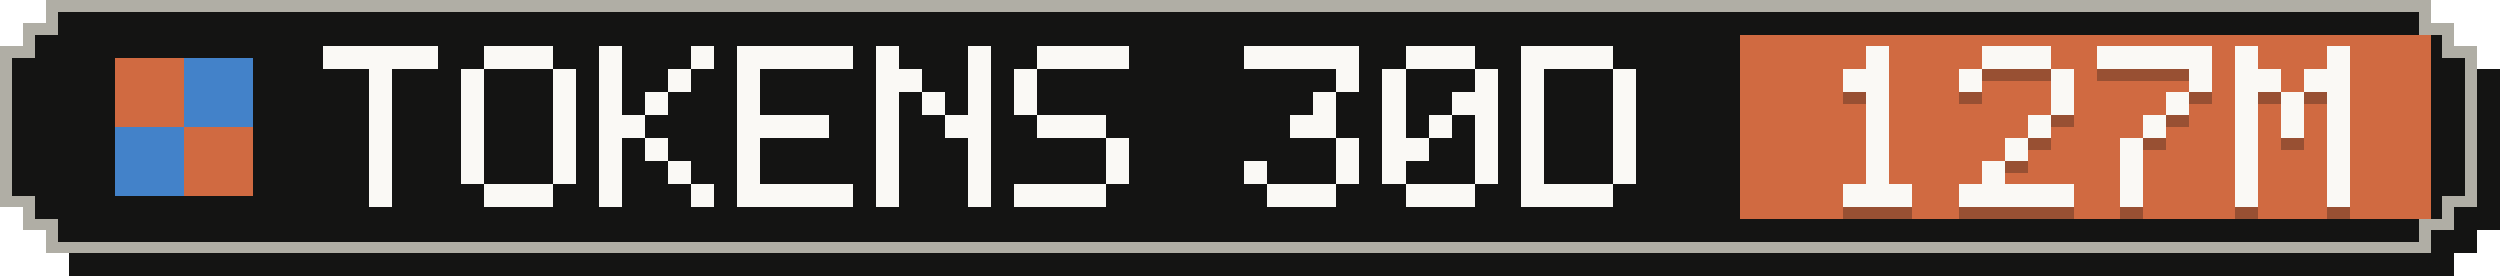
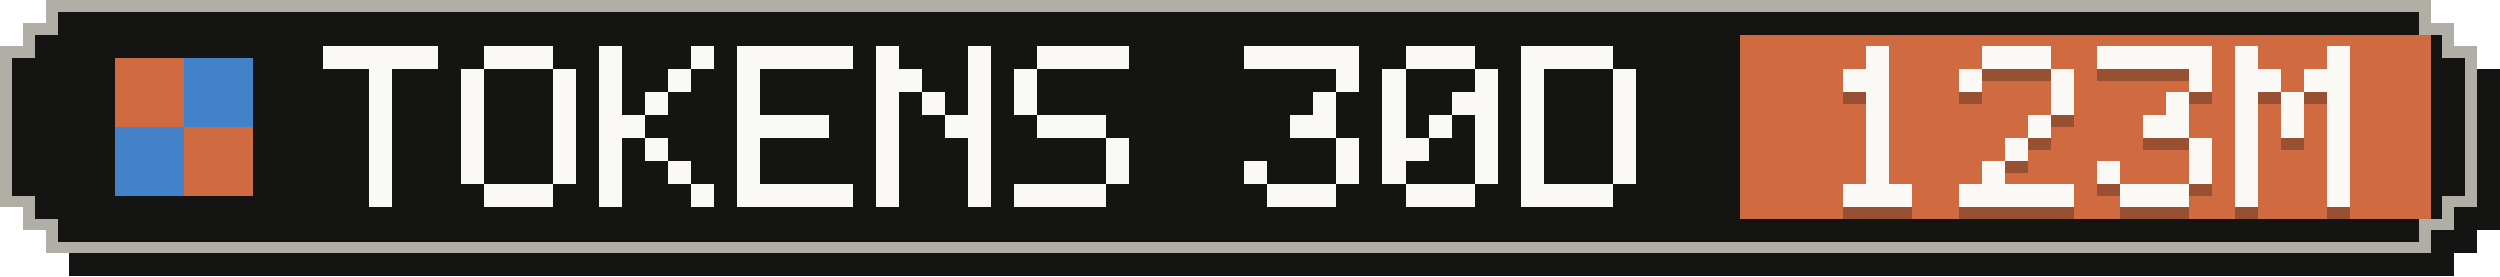
- <svg xmlns="http://www.w3.org/2000/svg" width="217" height="24" viewBox="0 0 217 24" role="img" aria-label="Tokens, last 30 days: 127M">
+ <svg xmlns="http://www.w3.org/2000/svg" width="217" height="24" viewBox="0 0 217 24" role="img" aria-label="Tokens, last 30 days: 123M">
  <g shape-rendering="crispEdges">
    <path fill="#141413" d="M6,2 H213 V4 H215 V6 H217 V20 H215 V22 H213 V24 H6 V22 H4 V20 H2 V6 H4 V4 H6 Z" />
    <path fill="#b0aea5" d="M4,0 H211 V2 H213 V4 H215 V18 H213 V20 H211 V22 H4 V20 H2 V18 H0 V4 H2 V2 H4 Z" />
    <path fill="#141413" d="M5,1 H210 V3 H212 V5 H214 V17 H212 V19 H210 V21 H5 V19 H3 V17 H1 V5 H3 V3 H5 Z" />
    <rect fill="#d06a41" x="151" y="3" width="60" height="16" />
    <g fill="#d06a41">
      <rect x="10" y="5" width="6" height="6" />
      <rect x="16" y="11" width="6" height="6" />
    </g>
    <g fill="#4382c9">
      <rect x="16" y="5" width="6" height="6" />
      <rect x="10" y="11" width="6" height="6" />
    </g>
    <g fill="#faf9f5">
      <rect x="28" y="4" width="10" height="2" />
      <rect x="32" y="6" width="2" height="2" />
      <rect x="32" y="8" width="2" height="2" />
      <rect x="32" y="10" width="2" height="2" />
      <rect x="32" y="12" width="2" height="2" />
      <rect x="32" y="14" width="2" height="2" />
      <rect x="32" y="16" width="2" height="2" />
      <rect x="42" y="4" width="6" height="2" />
      <rect x="40" y="6" width="2" height="2" />
      <rect x="48" y="6" width="2" height="2" />
      <rect x="40" y="8" width="2" height="2" />
      <rect x="48" y="8" width="2" height="2" />
      <rect x="40" y="10" width="2" height="2" />
      <rect x="48" y="10" width="2" height="2" />
      <rect x="40" y="12" width="2" height="2" />
      <rect x="48" y="12" width="2" height="2" />
      <rect x="40" y="14" width="2" height="2" />
      <rect x="48" y="14" width="2" height="2" />
      <rect x="42" y="16" width="6" height="2" />
      <rect x="52" y="4" width="2" height="2" />
      <rect x="60" y="4" width="2" height="2" />
      <rect x="52" y="6" width="2" height="2" />
      <rect x="58" y="6" width="2" height="2" />
      <rect x="52" y="8" width="2" height="2" />
      <rect x="56" y="8" width="2" height="2" />
      <rect x="52" y="10" width="4" height="2" />
      <rect x="52" y="12" width="2" height="2" />
      <rect x="56" y="12" width="2" height="2" />
      <rect x="52" y="14" width="2" height="2" />
      <rect x="58" y="14" width="2" height="2" />
      <rect x="52" y="16" width="2" height="2" />
      <rect x="60" y="16" width="2" height="2" />
      <rect x="64" y="4" width="10" height="2" />
      <rect x="64" y="6" width="2" height="2" />
      <rect x="64" y="8" width="2" height="2" />
      <rect x="64" y="10" width="8" height="2" />
      <rect x="64" y="12" width="2" height="2" />
      <rect x="64" y="14" width="2" height="2" />
      <rect x="64" y="16" width="10" height="2" />
      <rect x="76" y="4" width="2" height="2" />
      <rect x="84" y="4" width="2" height="2" />
      <rect x="76" y="6" width="4" height="2" />
      <rect x="84" y="6" width="2" height="2" />
      <rect x="76" y="8" width="2" height="2" />
      <rect x="80" y="8" width="2" height="2" />
      <rect x="84" y="8" width="2" height="2" />
      <rect x="76" y="10" width="2" height="2" />
      <rect x="82" y="10" width="4" height="2" />
      <rect x="76" y="12" width="2" height="2" />
      <rect x="84" y="12" width="2" height="2" />
      <rect x="76" y="14" width="2" height="2" />
      <rect x="84" y="14" width="2" height="2" />
      <rect x="76" y="16" width="2" height="2" />
      <rect x="84" y="16" width="2" height="2" />
      <rect x="90" y="4" width="8" height="2" />
      <rect x="88" y="6" width="2" height="2" />
      <rect x="88" y="8" width="2" height="2" />
      <rect x="90" y="10" width="6" height="2" />
      <rect x="96" y="12" width="2" height="2" />
      <rect x="96" y="14" width="2" height="2" />
      <rect x="88" y="16" width="8" height="2" />
      <rect x="108" y="4" width="10" height="2" />
      <rect x="116" y="6" width="2" height="2" />
      <rect x="114" y="8" width="2" height="2" />
      <rect x="112" y="10" width="4" height="2" />
      <rect x="116" y="12" width="2" height="2" />
      <rect x="108" y="14" width="2" height="2" />
      <rect x="116" y="14" width="2" height="2" />
      <rect x="110" y="16" width="6" height="2" />
      <rect x="122" y="4" width="6" height="2" />
      <rect x="120" y="6" width="2" height="2" />
      <rect x="128" y="6" width="2" height="2" />
      <rect x="120" y="8" width="2" height="2" />
      <rect x="126" y="8" width="4" height="2" />
      <rect x="120" y="10" width="2" height="2" />
      <rect x="124" y="10" width="2" height="2" />
      <rect x="128" y="10" width="2" height="2" />
      <rect x="120" y="12" width="4" height="2" />
      <rect x="128" y="12" width="2" height="2" />
      <rect x="120" y="14" width="2" height="2" />
      <rect x="128" y="14" width="2" height="2" />
      <rect x="122" y="16" width="6" height="2" />
      <rect x="132" y="4" width="8" height="2" />
      <rect x="132" y="6" width="2" height="2" />
      <rect x="140" y="6" width="2" height="2" />
      <rect x="132" y="8" width="2" height="2" />
      <rect x="140" y="8" width="2" height="2" />
      <rect x="132" y="10" width="2" height="2" />
      <rect x="140" y="10" width="2" height="2" />
      <rect x="132" y="12" width="2" height="2" />
      <rect x="140" y="12" width="2" height="2" />
      <rect x="132" y="14" width="2" height="2" />
      <rect x="140" y="14" width="2" height="2" />
      <rect x="132" y="16" width="8" height="2" />
    </g>
    <g fill="#141413" fill-opacity=".3">
      <rect x="162" y="5" width="2" height="2" />
      <rect x="160" y="7" width="4" height="2" />
      <rect x="162" y="9" width="2" height="2" />
      <rect x="162" y="11" width="2" height="2" />
      <rect x="162" y="13" width="2" height="2" />
      <rect x="162" y="15" width="2" height="2" />
      <rect x="160" y="17" width="6" height="2" />
      <rect x="172" y="5" width="6" height="2" />
      <rect x="170" y="7" width="2" height="2" />
      <rect x="178" y="7" width="2" height="2" />
      <rect x="178" y="9" width="2" height="2" />
      <rect x="176" y="11" width="2" height="2" />
      <rect x="174" y="13" width="2" height="2" />
      <rect x="172" y="15" width="2" height="2" />
      <rect x="170" y="17" width="10" height="2" />
      <rect x="182" y="5" width="10" height="2" />
      <rect x="190" y="7" width="2" height="2" />
      <rect x="188" y="9" width="2" height="2" />
-       <rect x="186" y="11" width="2" height="2" />
-       <rect x="184" y="13" width="2" height="2" />
-       <rect x="184" y="15" width="2" height="2" />
-       <rect x="184" y="17" width="2" height="2" />
+       <rect x="186" y="11" width="4" height="2" />
+       <rect x="190" y="13" width="2" height="2" />
+       <rect x="182" y="15" width="2" height="2" />
+       <rect x="190" y="15" width="2" height="2" />
+       <rect x="184" y="17" width="6" height="2" />
      <rect x="194" y="5" width="2" height="2" />
      <rect x="202" y="5" width="2" height="2" />
      <rect x="194" y="7" width="4" height="2" />
      <rect x="200" y="7" width="4" height="2" />
      <rect x="194" y="9" width="2" height="2" />
      <rect x="198" y="9" width="2" height="2" />
      <rect x="202" y="9" width="2" height="2" />
      <rect x="194" y="11" width="2" height="2" />
      <rect x="198" y="11" width="2" height="2" />
      <rect x="202" y="11" width="2" height="2" />
      <rect x="194" y="13" width="2" height="2" />
      <rect x="202" y="13" width="2" height="2" />
      <rect x="194" y="15" width="2" height="2" />
      <rect x="202" y="15" width="2" height="2" />
      <rect x="194" y="17" width="2" height="2" />
      <rect x="202" y="17" width="2" height="2" />
    </g>
    <g fill="#faf9f5">
      <rect x="162" y="4" width="2" height="2" />
      <rect x="160" y="6" width="4" height="2" />
      <rect x="162" y="8" width="2" height="2" />
      <rect x="162" y="10" width="2" height="2" />
      <rect x="162" y="12" width="2" height="2" />
      <rect x="162" y="14" width="2" height="2" />
      <rect x="160" y="16" width="6" height="2" />
      <rect x="172" y="4" width="6" height="2" />
      <rect x="170" y="6" width="2" height="2" />
      <rect x="178" y="6" width="2" height="2" />
      <rect x="178" y="8" width="2" height="2" />
      <rect x="176" y="10" width="2" height="2" />
      <rect x="174" y="12" width="2" height="2" />
      <rect x="172" y="14" width="2" height="2" />
      <rect x="170" y="16" width="10" height="2" />
      <rect x="182" y="4" width="10" height="2" />
      <rect x="190" y="6" width="2" height="2" />
      <rect x="188" y="8" width="2" height="2" />
-       <rect x="186" y="10" width="2" height="2" />
-       <rect x="184" y="12" width="2" height="2" />
-       <rect x="184" y="14" width="2" height="2" />
-       <rect x="184" y="16" width="2" height="2" />
+       <rect x="186" y="10" width="4" height="2" />
+       <rect x="190" y="12" width="2" height="2" />
+       <rect x="182" y="14" width="2" height="2" />
+       <rect x="190" y="14" width="2" height="2" />
+       <rect x="184" y="16" width="6" height="2" />
      <rect x="194" y="4" width="2" height="2" />
      <rect x="202" y="4" width="2" height="2" />
      <rect x="194" y="6" width="4" height="2" />
      <rect x="200" y="6" width="4" height="2" />
      <rect x="194" y="8" width="2" height="2" />
      <rect x="198" y="8" width="2" height="2" />
      <rect x="202" y="8" width="2" height="2" />
      <rect x="194" y="10" width="2" height="2" />
      <rect x="198" y="10" width="2" height="2" />
      <rect x="202" y="10" width="2" height="2" />
      <rect x="194" y="12" width="2" height="2" />
      <rect x="202" y="12" width="2" height="2" />
      <rect x="194" y="14" width="2" height="2" />
      <rect x="202" y="14" width="2" height="2" />
      <rect x="194" y="16" width="2" height="2" />
      <rect x="202" y="16" width="2" height="2" />
    </g>
  </g>
</svg>
